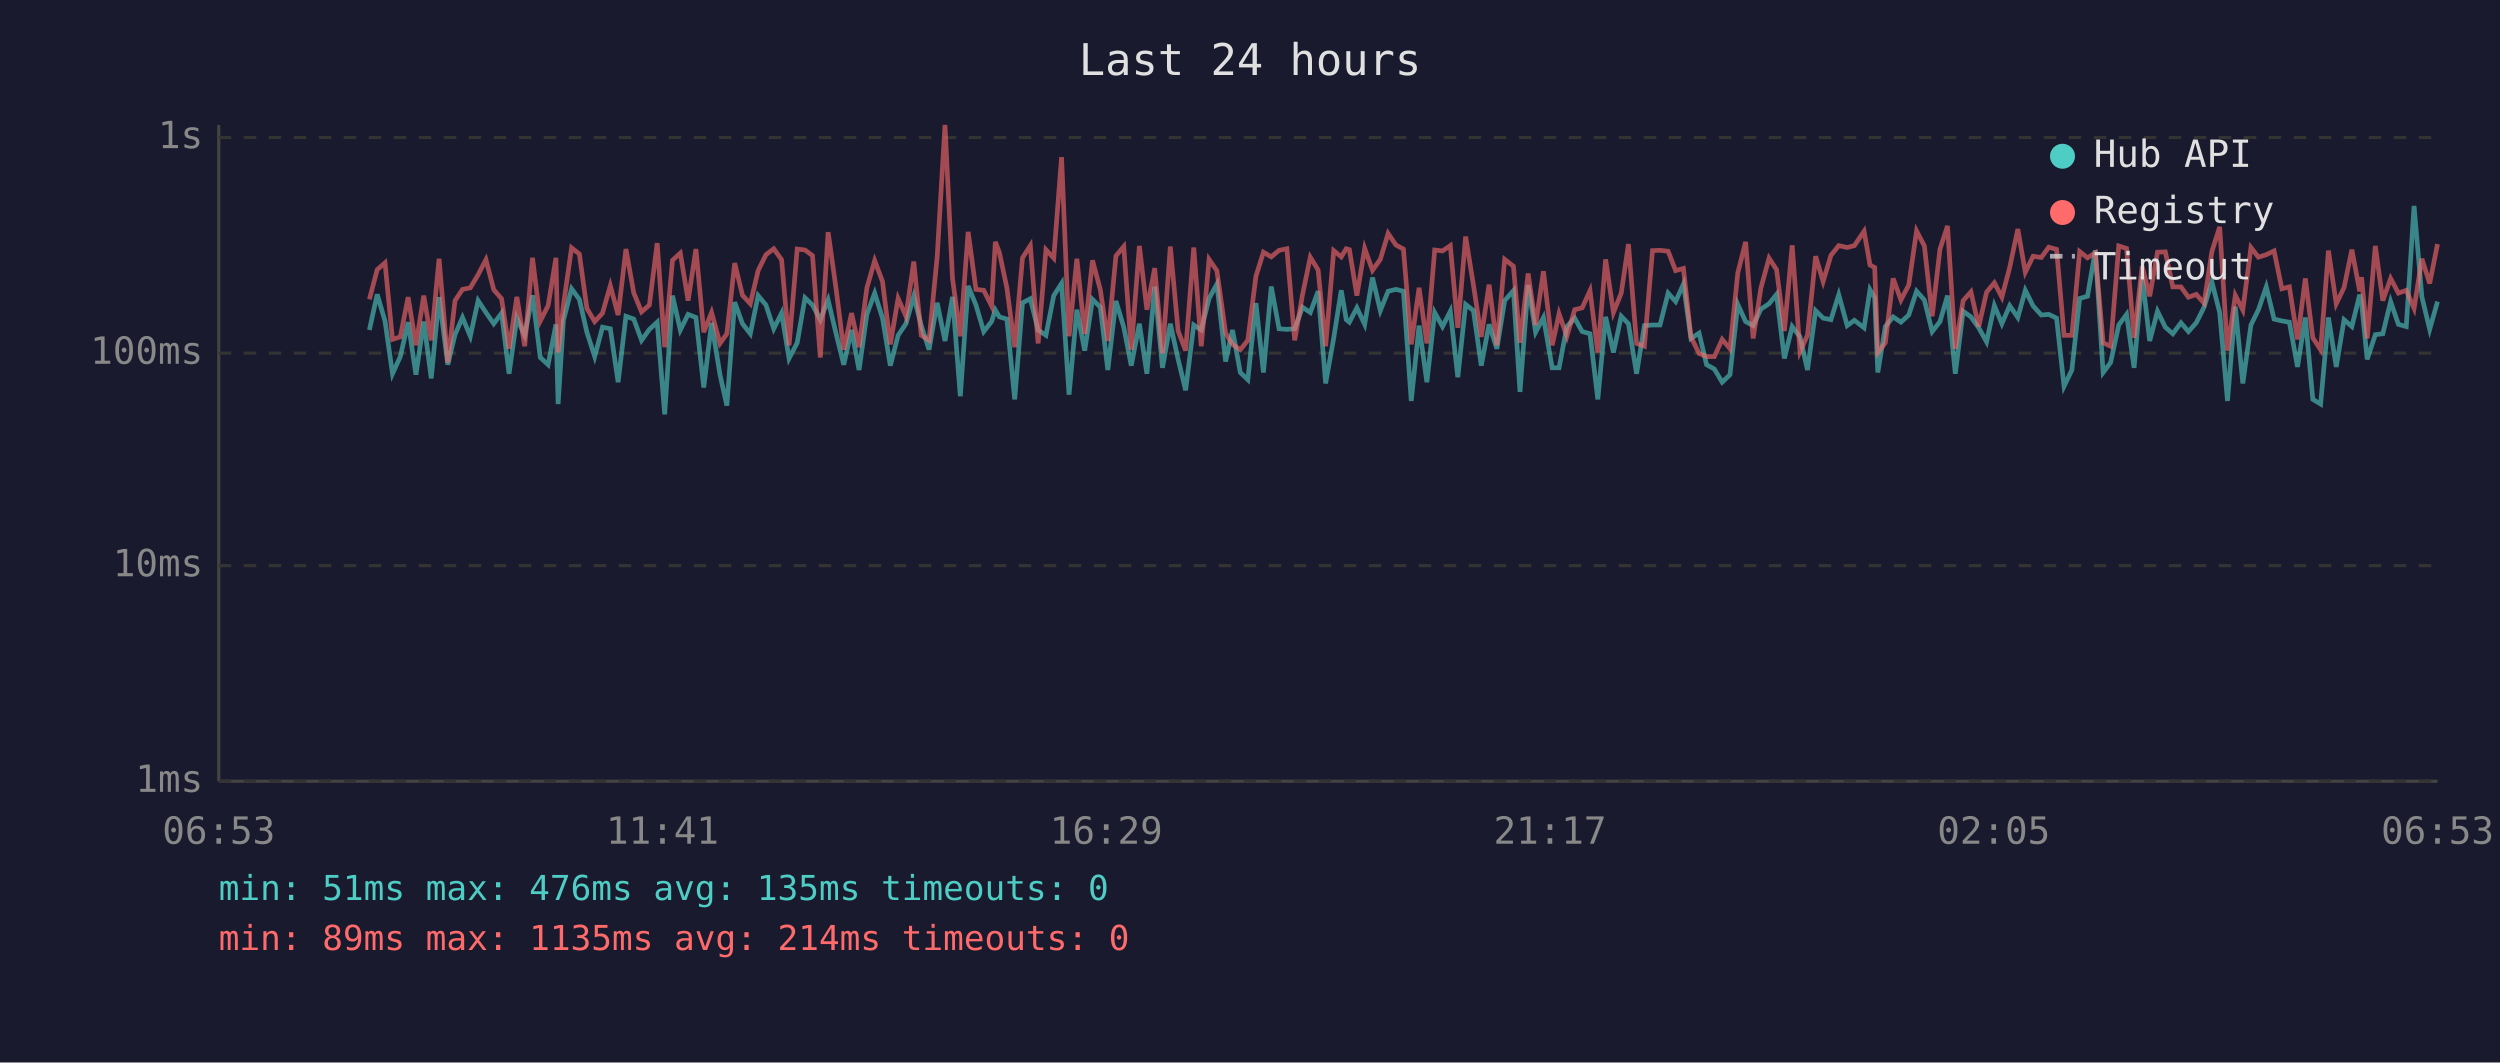
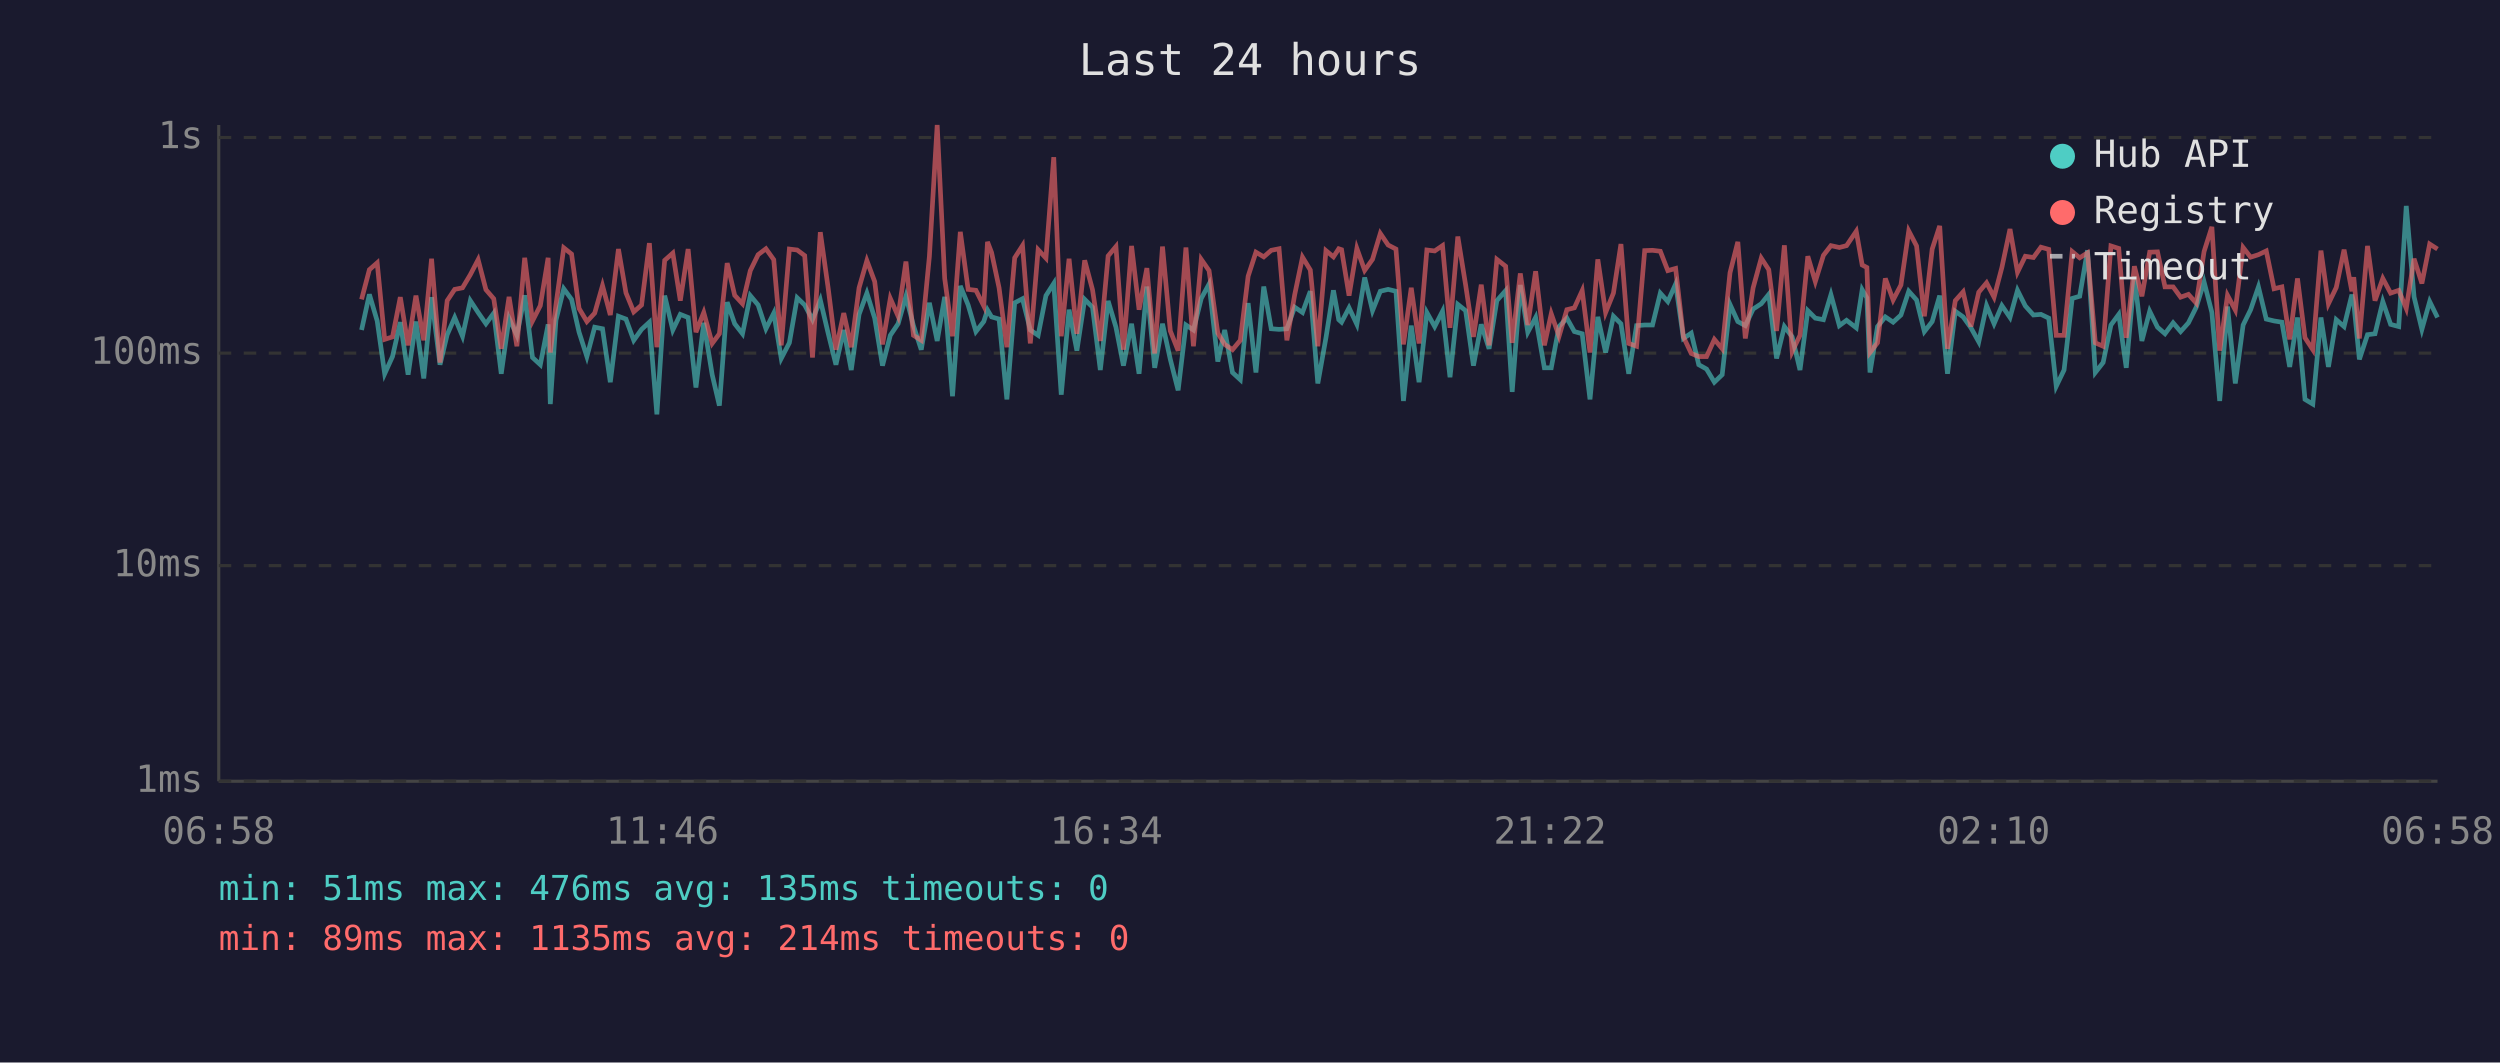
<svg xmlns="http://www.w3.org/2000/svg" viewBox="0 0 800 340" font-family="monospace" font-size="12">
  <rect width="800" height="340" fill="#1a1a2e" />
  <text x="400" y="24" fill="#e0e0e0" font-size="14" text-anchor="middle">Last 24 hours</text>
  <line x1="70" y1="40" x2="70" y2="250" stroke="#444" stroke-width="1" />
  <line x1="70" y1="250" x2="780" y2="250" stroke="#444" stroke-width="1" />
  <line x1="70" y1="250" x2="780" y2="250" stroke="#333" stroke-width="1" stroke-dasharray="4" />
  <text x="65" y="250" fill="#888" text-anchor="end" dominant-baseline="middle">1ms</text>
  <line x1="70" y1="181" x2="780" y2="181" stroke="#333" stroke-width="1" stroke-dasharray="4" />
  <text x="65" y="181" fill="#888" text-anchor="end" dominant-baseline="middle">10ms</text>
  <line x1="70" y1="113" x2="780" y2="113" stroke="#333" stroke-width="1" stroke-dasharray="4" />
  <text x="65" y="113" fill="#888" text-anchor="end" dominant-baseline="middle">100ms</text>
  <line x1="70" y1="44" x2="780" y2="44" stroke="#333" stroke-width="1" stroke-dasharray="4" />
  <text x="65" y="44" fill="#888" text-anchor="end" dominant-baseline="middle">1s</text>
-   <text x="70" y="270" fill="#888" text-anchor="middle">06:53</text>
-   <text x="212" y="270" fill="#888" text-anchor="middle">11:41</text>
-   <text x="354" y="270" fill="#888" text-anchor="middle">16:29</text>
-   <text x="496" y="270" fill="#888" text-anchor="middle">21:17</text>
-   <text x="638" y="270" fill="#888" text-anchor="middle">02:05</text>
-   <text x="780" y="270" fill="#888" text-anchor="middle">06:53</text>
-   <polyline points="118.2,105.6 120.7,94.2 123.2,102.7 125.6,119.6 128.1,114.1 130.6,103.1 133.1,119.9 135.6,102.9 138.0,121.1 140.5,95.1 143.3,116.7 145.6,107.1 148.0,101.6 150.5,107.6 153.0,96.2 155.5,100.0 158.0,103.6 160.5,100.2 162.9,119.6 165.4,101.8 167.9,107.3 170.4,94.5 172.9,114.4 175.4,116.7 177.9,103.8 178.6,129.3 180.3,102.5 182.9,92.4 185.4,95.8 187.8,106.3 190.3,114.1 192.8,104.7 195.3,105.2 197.8,122.3 200.3,101.2 202.8,102.1 205.3,108.9 207.8,105.4 210.3,103.1 212.7,132.6 215.2,94.6 217.7,105.6 220.2,100.6 222.7,101.6 225.2,124.0 227.7,103.3 230.4,119.9 232.6,129.8 235.1,96.7 237.6,103.6 240.1,106.8 242.6,94.6 245.1,97.6 247.6,105.2 250.1,100.2 252.5,114.7 255.1,109.7 257.6,95.3 260.0,97.6 262.5,102.3 265.0,96.0 267.5,106.6 270.0,116.7 272.5,105.6 274.9,118.4 277.4,100.6 279.9,93.8 282.4,101.8 284.9,117.0 287.4,107.3 289.9,103.6 292.4,94.8 294.8,104.2 297.3,111.9 299.9,96.9 302.4,109.1 304.8,95.0 307.3,126.8 309.8,91.5 312.3,97.6 314.8,106.1 317.3,102.9 318.5,99.2 319.8,101.4 322.2,102.1 324.7,127.8 327.2,96.9 329.7,95.6 332.2,105.6 334.7,107.3 337.2,94.6 339.7,90.7 342.1,126.3 344.6,99.1 347.1,112.2 349.6,95.8 352.1,98.3 354.5,118.4 357.1,96.3 359.6,104.7 362.0,117.0 364.6,103.6 367.0,119.6 369.5,91.7 372.0,117.7 374.5,103.6 377.0,115.0 379.4,124.9 382.0,104.0 384.4,105.6 386.9,95.5 389.4,90.9 392.2,115.7 394.4,105.6 396.9,119.2 399.3,121.5 401.9,97.0 404.3,119.2 406.8,91.7 409.3,105.2 411.8,105.4 414.3,105.2 416.8,98.3 419.3,100.0 421.8,93.2 424.2,122.7 426.8,108.1 429.2,92.9 430.8,102.3 431.8,103.1 434.2,98.5 436.7,103.8 439.2,88.8 441.7,99.4 444.2,93.2 446.7,92.6 449.1,93.2 451.6,128.3 454.1,104.2 456.6,122.3 459.1,100.0 461.6,104.5 464.1,99.6 466.5,120.7 469.0,97.4 471.5,99.4 474.0,117.0 476.5,103.8 479.0,111.6 481.5,96.2 484.3,93.0 486.4,125.4 489.0,91.2 491.4,106.3 493.9,101.6 496.7,117.7 498.9,117.7 501.4,104.5 503.9,101.8 506.3,106.1 508.8,106.8 511.3,127.8 513.8,101.4 516.3,112.8 518.8,101.2 521.1,103.6 523.7,119.6 526.2,104.2 528.8,104.0 531.2,104.0 533.8,93.8 536.2,96.5 538.7,90.9 541.1,108.3 543.7,106.6 546.1,116.7 548.6,118.1 551.1,122.3 553.6,119.9 556.1,97.4 558.6,102.9 561.0,104.2 563.5,98.9 566.1,97.2 568.5,94.2 571.0,114.7 573.5,104.5 576.0,107.8 578.4,118.4 581.0,99.4 583.4,101.8 585.9,102.3 588.4,94.3 591.1,104.2 593.4,102.5 596.5,104.9 598.4,92.7 599.9,95.3 600.9,119.2 603.3,104.5 605.8,101.4 608.3,103.1 610.8,100.8 613.3,93.2 615.8,96.0 618.3,106.1 620.8,102.9 623.2,94.6 625.7,119.6 628.2,99.6 630.7,101.4 633.2,104.9 635.7,109.4 638.2,97.8 640.6,103.6 643.1,97.8 645.7,101.6 648.1,92.9 650.6,97.9 653.2,100.8 655.6,100.6 658.1,101.8 660.5,123.6 663.0,118.4 665.5,95.5 668.0,94.8 670.5,80.1 673.0,119.2 675.4,116.0 678.0,104.0 680.5,100.6 682.9,117.7 685.5,88.4 687.9,109.1 690.4,99.6 692.9,104.7 695.3,106.8 697.9,103.3 700.3,106.1 702.8,103.3 705.3,98.3 707.8,90.2 710.3,100.0 712.8,128.3 715.3,98.1 717.7,122.7 720.3,104.0 722.7,99.1 725.2,91.8 727.7,102.1 730.2,102.7 732.6,103.1 735.2,117.4 737.7,101.6 740.1,127.8 742.6,129.3 745.1,101.6 747.6,117.4 750.1,102.3 752.6,104.5 755.1,94.3 755.7,96.9 757.5,115.0 760.1,107.1 762.5,106.8 765.0,96.5 767.5,103.8 770.0,104.5 772.5,65.9 775.0,95.0 777.5,105.4 780.0,96.5" fill="none" stroke="#4ecdc4" stroke-width="1.5" opacity="0.6" />
-   <polyline points="118.2,95.8 120.7,86.3 123.2,84.1 125.6,108.6 128.1,107.8 130.6,95.1 133.1,110.5 135.6,94.6 138.0,108.9 140.5,82.8 143.3,116.0 145.6,96.2 148.0,92.6 150.5,92.1 153.0,87.9 155.5,83.1 158.0,92.7 160.5,95.6 162.9,111.6 165.4,95.0 167.9,110.8 170.4,82.5 172.9,102.7 175.4,97.8 177.9,82.5 178.6,112.8 180.3,97.6 182.9,79.3 185.4,81.3 187.8,98.7 190.3,102.9 192.8,100.2 195.3,91.4 197.8,100.8 200.3,79.7 202.8,93.7 205.3,99.8 207.8,97.6 210.3,77.8 212.7,111.1 215.2,83.3 217.7,81.0 220.2,96.2 222.7,79.7 225.2,106.3 227.7,100.0 230.4,109.9 232.6,106.8 235.1,84.2 237.6,94.5 240.1,97.2 242.6,86.6 245.1,81.5 247.6,79.6 250.1,83.1 252.5,110.5 255.1,79.7 257.6,80.0 260.0,81.8 262.5,114.4 265.0,74.3 267.5,92.1 270.0,111.9 272.5,100.2 274.9,111.1 277.4,92.1 279.9,83.4 282.4,90.1 284.9,110.2 287.4,95.5 289.9,101.2 292.4,83.7 294.8,107.3 297.3,108.9 299.9,82.1 302.4,40.0 304.8,89.1 307.3,107.6 309.8,74.2 312.3,92.6 314.8,92.9 317.3,97.9 318.5,77.4 319.8,80.8 322.2,92.1 324.7,111.1 327.2,82.5 329.7,78.6 332.2,109.9 334.7,79.9 337.2,82.6 339.7,50.3 342.1,107.6 344.6,82.8 347.1,106.8 349.6,83.3 352.1,92.7 354.5,109.1 357.1,81.9 359.6,78.9 362.0,111.9 364.6,78.7 367.0,99.1 369.5,85.8 372.0,113.1 374.5,78.9 377.0,105.9 379.4,112.2 382.0,79.2 384.4,110.8 386.9,83.0 389.4,86.6 392.2,106.6 394.4,110.2 396.9,111.9 399.3,108.9 401.9,88.4 404.3,80.7 406.8,82.2 409.3,80.1 411.8,79.6 414.3,108.9 416.8,94.3 419.3,82.3 421.8,86.4 424.2,110.8 426.8,80.2 429.2,82.2 430.8,79.6 431.8,79.9 434.2,94.6 436.7,79.5 439.2,86.5 441.7,83.0 444.2,74.7 446.7,78.4 449.1,79.7 451.6,110.2 454.1,92.1 456.6,109.9 459.1,80.0 461.6,80.3 464.1,78.6 466.5,104.9 469.0,75.7 471.5,91.2 474.0,107.8 476.5,91.1 479.0,110.5 481.5,83.0 484.3,85.2 486.4,109.7 489.0,87.5 491.4,104.0 493.9,86.8 496.7,110.5 498.9,100.4 501.4,107.6 503.9,99.1 506.3,98.5 508.8,93.0 511.3,112.8 513.8,83.0 516.3,100.0 518.8,93.8 521.1,78.1 523.7,109.9 526.2,110.8 528.8,80.2 531.2,80.1 533.8,80.4 536.2,86.6 538.7,85.9 541.1,107.8 543.7,113.1 546.1,114.1 548.6,114.1 551.1,108.6 553.6,111.6 556.1,87.3 558.6,77.4 561.0,108.3 563.5,92.1 566.1,82.6 568.5,86.3 571.0,105.9 573.5,78.5 576.0,112.5 578.4,107.3 581.0,82.0 583.4,90.1 585.9,81.7 588.4,78.6 591.1,79.2 593.4,78.6 596.5,74.0 598.4,84.8 599.9,85.6 600.9,112.8 603.3,109.7 605.8,89.1 608.3,96.0 610.8,91.2 613.3,73.9 615.8,78.7 618.3,101.2 620.8,79.7 623.2,72.3 625.7,111.6 628.2,96.2 630.7,93.4 633.2,104.5 635.7,93.5 638.2,90.5 640.6,95.1 643.1,85.6 645.7,73.3 648.1,87.1 650.6,82.0 653.2,82.4 655.6,79.1 658.1,79.8 660.5,107.3 663.0,107.3 665.5,80.5 668.0,82.5 670.5,80.9 673.0,109.7 675.4,110.8 678.0,78.7 680.5,79.5 682.9,108.1 685.5,85.2 687.9,94.8 690.4,80.7 692.9,80.6 695.3,91.8 697.9,91.8 700.3,95.1 702.8,94.2 705.3,97.0 707.8,80.5 710.3,72.6 712.8,112.2 715.3,94.5 717.7,99.2 720.3,79.2 722.7,82.3 725.2,81.5 727.7,80.3 730.2,92.4 732.6,91.8 735.2,108.6 737.7,89.1 740.1,108.1 742.6,111.9 745.1,80.2 747.6,97.2 750.1,92.0 752.6,79.9 755.1,93.2 755.7,88.7 757.5,108.3 760.1,78.7 762.5,96.2 765.0,89.1 767.5,93.8 770.0,92.9 772.5,98.7 775.0,82.8 777.5,90.7 780.0,78.1" fill="none" stroke="#ff6b6b" stroke-width="1.5" opacity="0.6" />
+   <text x="70" y="270" fill="#888" text-anchor="middle">06:58</text>
+   <text x="212" y="270" fill="#888" text-anchor="middle">11:46</text>
+   <text x="354" y="270" fill="#888" text-anchor="middle">16:34</text>
+   <text x="496" y="270" fill="#888" text-anchor="middle">21:22</text>
+   <text x="638" y="270" fill="#888" text-anchor="middle">02:10</text>
+   <text x="780" y="270" fill="#888" text-anchor="middle">06:58</text>
+   <polyline points="115.7,105.6 118.2,94.2 120.7,102.7 123.1,119.6 125.6,114.1 128.1,103.1 130.6,119.9 133.1,102.9 135.6,121.1 138.1,95.1 140.8,116.7 143.1,107.1 145.5,101.6 148.0,107.6 150.5,96.2 153.0,100.0 155.5,103.6 158.0,100.2 160.4,119.6 162.9,101.8 165.4,107.3 167.9,94.5 170.4,114.4 172.9,116.7 175.4,103.8 176.1,129.3 177.9,102.5 180.4,92.4 182.9,95.8 185.3,106.3 187.8,114.1 190.3,104.7 192.8,105.2 195.3,122.3 197.9,101.2 200.3,102.1 202.8,108.9 205.3,105.4 207.8,103.1 210.2,132.6 212.7,94.6 215.3,105.6 217.7,100.6 220.2,101.6 222.7,124.0 225.2,103.3 227.9,119.9 230.2,129.8 232.7,96.7 235.1,103.6 237.6,106.8 240.1,94.6 242.6,97.6 245.1,105.2 247.6,100.2 250.0,114.7 252.6,109.7 255.1,95.3 257.5,97.6 260.0,102.3 262.5,96.0 265.0,106.6 267.5,116.7 270.0,105.6 272.4,118.4 274.9,100.6 277.4,93.8 279.9,101.8 282.4,117.0 284.9,107.3 287.4,103.6 289.9,94.8 292.3,104.2 294.8,111.9 297.4,96.9 299.9,109.1 302.3,95.0 304.8,126.8 307.3,91.5 309.8,97.6 312.3,106.1 314.8,102.9 316.0,99.2 317.3,101.4 319.7,102.1 322.2,127.8 324.7,96.9 327.2,95.6 329.7,105.6 332.2,107.3 334.7,94.6 337.2,90.7 339.6,126.3 342.1,99.1 344.6,112.2 347.1,95.8 349.6,98.3 352.1,118.4 354.6,96.3 357.1,104.7 359.5,117.0 362.1,103.6 364.5,119.6 367.0,91.7 369.5,117.7 372.0,103.6 374.5,115.0 377.0,124.9 379.5,104.0 381.9,105.6 384.4,95.5 386.9,90.9 389.7,115.7 391.9,105.6 394.4,119.2 396.9,121.5 399.4,97.0 401.9,119.2 404.4,91.7 406.8,105.2 409.3,105.4 411.8,105.2 414.3,98.3 416.8,100.0 419.3,93.2 421.7,122.7 424.3,108.1 426.7,92.9 428.4,102.3 429.3,103.1 431.7,98.5 434.2,103.8 436.7,88.8 439.2,99.4 441.7,93.2 444.2,92.6 446.7,93.2 449.1,128.3 451.6,104.2 454.1,122.3 456.6,100.0 459.1,104.5 461.6,99.6 464.0,120.7 466.5,97.4 469.0,99.4 471.5,117.0 474.0,103.8 476.5,111.6 479.0,96.2 481.8,93.0 483.9,125.4 486.5,91.2 488.9,106.3 491.4,101.6 494.2,117.7 496.4,117.7 498.9,104.5 501.4,101.8 503.8,106.1 506.3,106.8 508.8,127.8 511.3,101.4 513.8,112.8 516.3,101.2 518.7,103.6 521.2,119.6 523.7,104.2 526.3,104.0 528.8,104.0 531.3,93.8 533.7,96.5 536.2,90.9 538.7,108.3 541.2,106.6 543.6,116.7 546.1,118.1 548.6,122.3 551.1,119.9 553.6,97.4 556.1,102.9 558.5,104.2 561.0,98.9 563.6,97.2 566.0,94.2 568.5,114.7 571.0,104.5 573.5,107.8 576.0,118.4 578.5,99.4 580.9,101.8 583.5,102.3 585.9,94.3 588.6,104.2 590.9,102.5 594.0,104.9 595.9,92.7 597.4,95.3 598.4,119.2 600.8,104.5 603.3,101.4 605.8,103.1 608.3,100.8 610.8,93.2 613.3,96.0 615.8,106.1 618.3,102.9 620.7,94.6 623.2,119.6 625.7,99.6 628.2,101.4 630.7,104.9 633.2,109.4 635.7,97.8 638.1,103.6 640.6,97.8 643.2,101.6 645.6,92.9 648.1,97.9 650.7,100.8 653.1,100.6 655.6,101.8 658.0,123.6 660.5,118.4 663.1,95.5 665.5,94.8 668.0,80.1 670.5,119.2 673.0,116.0 675.5,104.0 678.0,100.6 680.4,117.7 683.0,88.4 685.4,109.1 687.9,99.6 690.4,104.7 692.8,106.8 695.4,103.3 697.8,106.1 700.3,103.3 702.8,98.3 705.3,90.2 707.8,100.0 710.3,128.3 712.8,98.1 715.3,122.7 717.8,104.0 720.2,99.1 722.7,91.8 725.2,102.1 727.7,102.7 730.2,103.1 732.7,117.4 735.2,101.6 737.6,127.8 740.1,129.3 742.7,101.6 745.1,117.4 747.6,102.3 750.1,104.5 752.6,94.3 753.2,96.9 755.0,115.0 757.6,107.1 760.0,106.8 762.5,96.5 765.0,103.8 767.6,104.5 770.0,65.9 772.5,95.0 775.0,105.4 777.5,96.5 780.0,101.6" fill="none" stroke="#4ecdc4" stroke-width="1.5" opacity="0.6" />
+   <polyline points="115.7,95.8 118.2,86.3 120.7,84.1 123.1,108.6 125.6,107.8 128.1,95.1 130.6,110.5 133.1,94.6 135.6,108.9 138.1,82.8 140.8,116.0 143.1,96.2 145.5,92.6 148.0,92.1 150.5,87.9 153.0,83.1 155.5,92.7 158.0,95.6 160.4,111.6 162.9,95.0 165.4,110.8 167.9,82.5 170.4,102.7 172.9,97.8 175.4,82.5 176.1,112.8 177.9,97.6 180.4,79.3 182.9,81.3 185.3,98.7 187.8,102.9 190.3,100.2 192.8,91.4 195.3,100.8 197.9,79.7 200.3,93.7 202.8,99.8 205.3,97.6 207.8,77.8 210.2,111.1 212.7,83.3 215.3,81.0 217.7,96.2 220.2,79.7 222.7,106.3 225.2,100.0 227.9,109.9 230.2,106.8 232.7,84.2 235.1,94.5 237.6,97.2 240.1,86.6 242.6,81.5 245.1,79.6 247.6,83.1 250.0,110.5 252.6,79.7 255.1,80.0 257.5,81.8 260.0,114.4 262.5,74.3 265.0,92.1 267.5,111.9 270.0,100.2 272.4,111.1 274.9,92.1 277.4,83.4 279.9,90.1 282.4,110.2 284.9,95.5 287.4,101.2 289.9,83.7 292.3,107.3 294.8,108.9 297.4,82.1 299.9,40.0 302.3,89.1 304.8,107.6 307.3,74.2 309.8,92.6 312.3,92.9 314.8,97.9 316.0,77.4 317.3,80.8 319.7,92.1 322.2,111.1 324.7,82.5 327.2,78.6 329.7,109.9 332.2,79.9 334.7,82.6 337.2,50.3 339.6,107.6 342.1,82.8 344.6,106.8 347.1,83.3 349.6,92.7 352.1,109.1 354.6,81.9 357.1,78.9 359.5,111.9 362.1,78.7 364.5,99.1 367.0,85.8 369.5,113.1 372.0,78.9 374.5,105.9 377.0,112.2 379.5,79.2 381.9,110.8 384.4,83.0 386.9,86.6 389.7,106.6 391.9,110.2 394.4,111.9 396.9,108.9 399.4,88.4 401.9,80.7 404.4,82.2 406.8,80.1 409.3,79.6 411.8,108.9 414.3,94.3 416.8,82.3 419.3,86.4 421.7,110.8 424.3,80.2 426.7,82.2 428.4,79.6 429.3,79.9 431.7,94.6 434.2,79.5 436.7,86.5 439.2,83.0 441.7,74.7 444.2,78.4 446.7,79.7 449.1,110.2 451.6,92.1 454.1,109.9 456.6,80.0 459.1,80.3 461.6,78.6 464.0,104.9 466.5,75.7 469.0,91.2 471.5,107.8 474.0,91.1 476.5,110.5 479.0,83.0 481.8,85.2 483.9,109.7 486.5,87.5 488.9,104.0 491.4,86.8 494.2,110.5 496.4,100.4 498.9,107.6 501.4,99.1 503.8,98.5 506.3,93.0 508.8,112.8 511.3,83.0 513.8,100.0 516.3,93.8 518.7,78.1 521.2,109.9 523.7,110.8 526.3,80.2 528.8,80.1 531.3,80.4 533.7,86.6 536.2,85.9 538.7,107.8 541.2,113.1 543.6,114.1 546.1,114.1 548.6,108.6 551.1,111.6 553.6,87.3 556.1,77.4 558.5,108.3 561.0,92.1 563.6,82.6 566.0,86.3 568.5,105.9 571.0,78.5 573.5,112.5 576.0,107.3 578.5,82.0 580.9,90.1 583.5,81.7 585.9,78.6 588.6,79.2 590.9,78.6 594.0,74.0 595.9,84.8 597.4,85.6 598.4,112.8 600.8,109.7 603.3,89.1 605.8,96.0 608.3,91.2 610.8,73.9 613.3,78.7 615.8,101.2 618.3,79.7 620.7,72.3 623.2,111.6 625.7,96.2 628.2,93.4 630.7,104.5 633.2,93.5 635.7,90.5 638.1,95.1 640.6,85.6 643.2,73.3 645.6,87.1 648.1,82.0 650.7,82.4 653.1,79.1 655.6,79.8 658.0,107.3 660.5,107.3 663.1,80.5 665.5,82.5 668.0,80.9 670.5,109.7 673.0,110.8 675.5,78.7 678.0,79.5 680.4,108.1 683.0,85.2 685.4,94.8 687.9,80.7 690.4,80.6 692.8,91.8 695.4,91.8 697.8,95.1 700.3,94.2 702.8,97.0 705.3,80.5 707.8,72.6 710.3,112.2 712.8,94.5 715.3,99.2 717.8,79.2 720.2,82.3 722.7,81.5 725.2,80.3 727.7,92.4 730.2,91.8 732.7,108.6 735.2,89.1 737.6,108.1 740.1,111.9 742.7,80.2 745.1,97.2 747.6,92.0 750.1,79.9 752.6,93.2 753.2,88.7 755.0,108.3 757.6,78.7 760.0,96.2 762.5,89.1 765.0,93.8 767.6,92.9 770.0,98.7 772.5,82.8 775.0,90.7 777.5,78.1 780.0,79.7" fill="none" stroke="#ff6b6b" stroke-width="1.5" opacity="0.6" />
  <circle cx="660" cy="50" r="4" fill="#4ecdc4" />
  <text x="670" y="50" fill="#e0e0e0" dominant-baseline="middle">Hub API</text>
  <circle cx="660" cy="68" r="4" fill="#ff6b6b" />
  <text x="670" y="68" fill="#e0e0e0" dominant-baseline="middle">Registry</text>
  <line x1="656" y1="82" x2="664" y2="82" stroke="#e0e0e0" stroke-width="1.5" stroke-dasharray="4,3" opacity="0.7" />
  <text x="670" y="86" fill="#e0e0e0" dominant-baseline="middle">Timeout</text>
  <text x="70" y="288" fill="#4ecdc4" font-size="11">min: 51ms  max: 476ms  avg: 135ms  timeouts: 0</text>
  <text x="70" y="304" fill="#ff6b6b" font-size="11">min: 89ms  max: 1135ms  avg: 214ms  timeouts: 0</text>
</svg>
